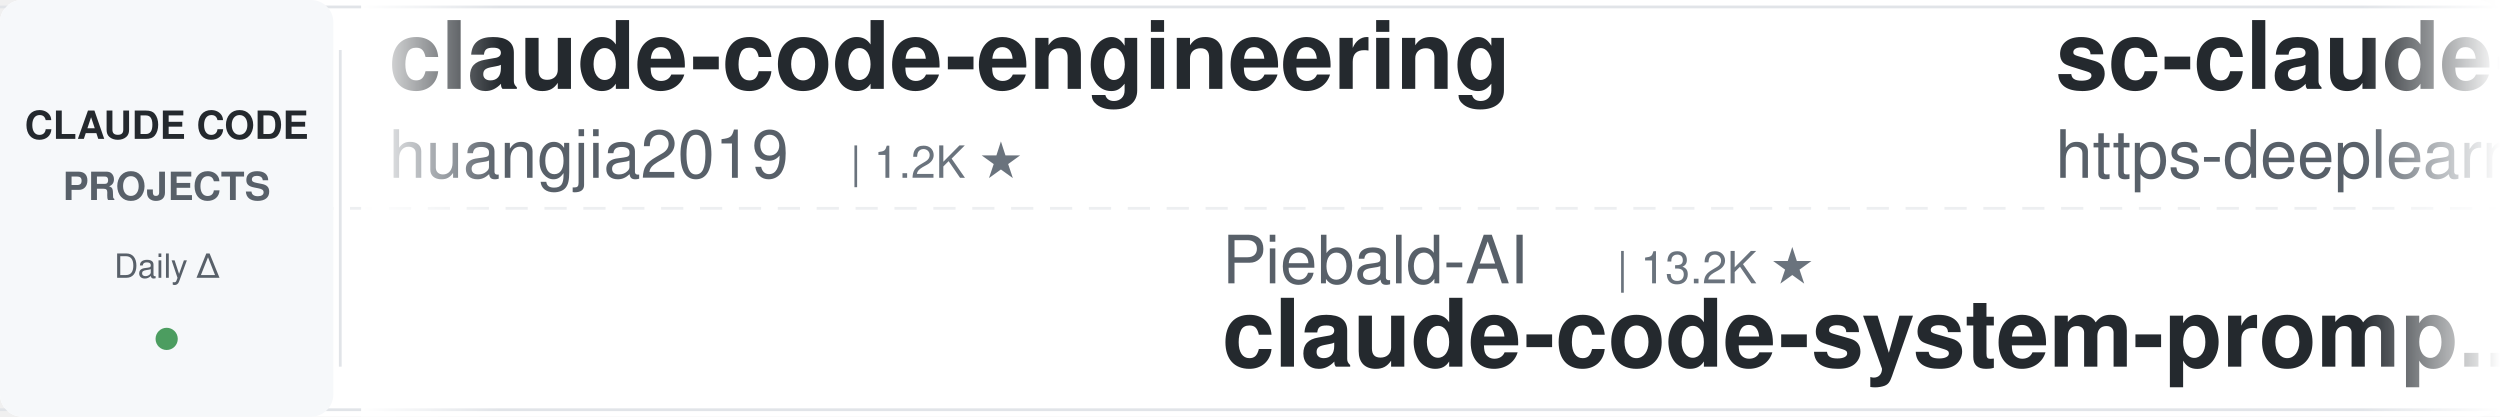
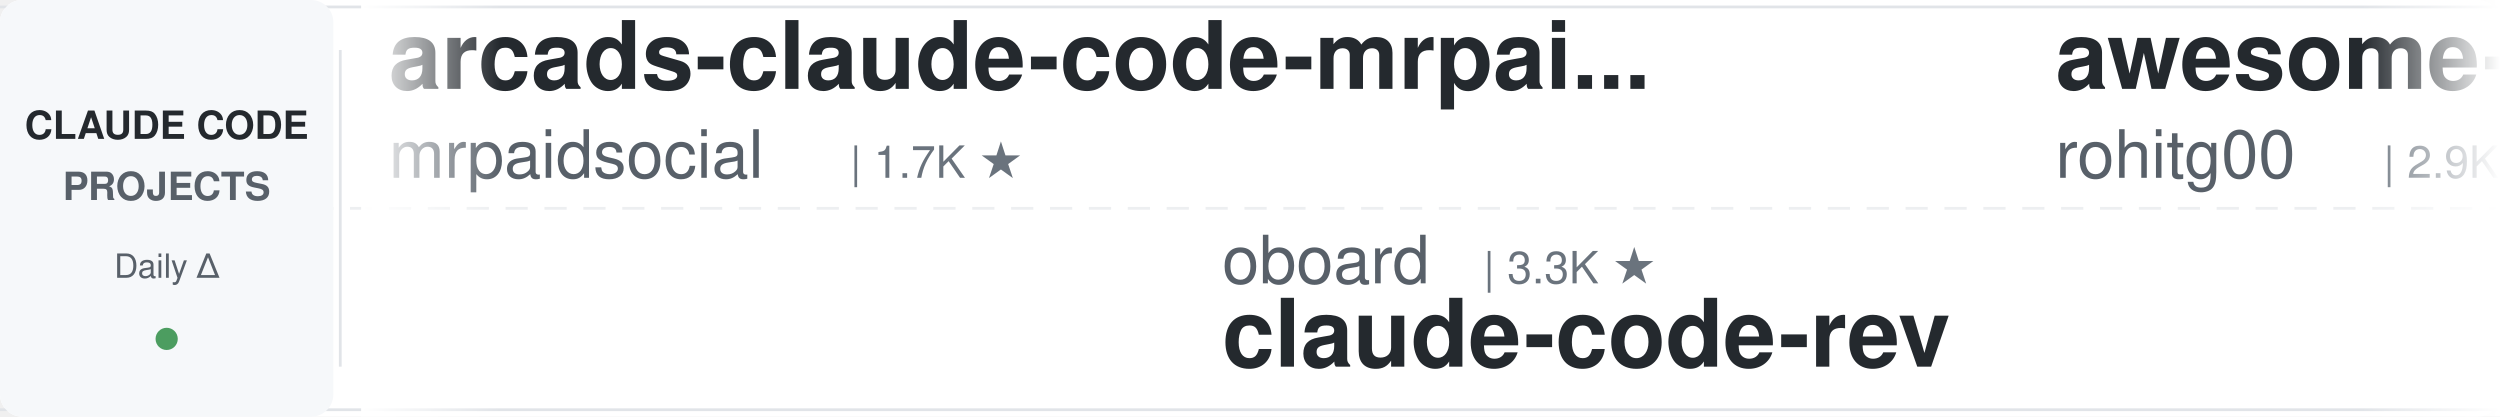
<svg xmlns="http://www.w3.org/2000/svg" width="900" height="150">
  <defs>
    <linearGradient id="leftFade" x1="0%" y1="0%" x2="100%" y2="0%">
      <stop offset="0%" style="stop-color:#ffffff;stop-opacity:1" />
      <stop offset="100%" style="stop-color:#ffffff;stop-opacity:0" />
    </linearGradient>
    <linearGradient id="rightFade" x1="0%" y1="0%" x2="100%" y2="0%">
      <stop offset="0%" style="stop-color:#ffffff;stop-opacity:0" />
      <stop offset="100%" style="stop-color:#ffffff;stop-opacity:1" />
    </linearGradient>
  </defs>
  <rect width="900" height="150" fill="#ffffff" rx="8" />
  <rect x="0" y="2" width="900" height="1" fill="#e1e4e8" />
  <rect x="0" y="147" width="900" height="1" fill="#e1e4e8" />
  <line x1="0" y1="75" x2="900" y2="75" stroke="#e1e4e8" stroke-width="1" stroke-dasharray="8 6" opacity="0.6" />
  <rect x="0" y="0" width="120" height="150" fill="#f6f8fa" rx="8" />
  <text x="60" y="50" font-family="-apple-system, BlinkMacSystemFont, 'Segoe UI', Helvetica, Arial, sans-serif" font-size="14" font-weight="600" fill="#24292e" text-anchor="middle">CLAUDE CODE</text>
  <text x="60" y="72" font-family="-apple-system, BlinkMacSystemFont, 'Segoe UI', Helvetica, Arial, sans-serif" font-size="14" font-weight="600" fill="#586069" text-anchor="middle">PROJECTS</text>
  <text x="60" y="100" font-family="-apple-system, BlinkMacSystemFont, 'Segoe UI', Helvetica, Arial, sans-serif" font-size="12" font-weight="500" fill="#586069" text-anchor="middle">Daily Δ</text>
  <circle cx="60" cy="122" r="4" fill="#22863a" opacity="0.8" />
  <rect x="122" y="18" width="1" height="114" fill="#e1e4e8" />
  <clipPath id="tickerClip">
    <rect x="130" y="0" width="770" height="150" />
  </clipPath>
  <g clip-path="url(#tickerClip)">
    <g id="tickerItems">
      <animateTransform attributeName="transform" attributeType="XML" type="translate" from="0 0" to="-3000 0" dur="54s" repeatCount="indefinite" />
      <g transform="translate(0, 0)">
-         <text x="140" y="32" font-family="-apple-system, BlinkMacSystemFont, 'Segoe UI', Helvetica, Arial, sans-serif" font-size="34" font-weight="600" fill="#24292e">claude-code-engineering</text>
-         <text x="140" y="64" font-family="-apple-system, BlinkMacSystemFont, 'Segoe UI', Helvetica, Arial, sans-serif" font-size="24" font-weight="400" fill="#586069">huangjia2019</text>
-         <text x="306" y="64" font-family="-apple-system, BlinkMacSystemFont, 'Segoe UI', Helvetica, Arial, sans-serif" font-size="16" font-weight="500" fill="#6a737d">| 1.2K ★</text>
+         <text x="140" y="32" font-family="-apple-system, BlinkMacSystemFont, 'Segoe UI', Helvetica, Arial, sans-serif" font-size="34" font-weight="600" fill="#24292e">arcads-claude-code-mrpai...</text>
+         <text x="140" y="64" font-family="-apple-system, BlinkMacSystemFont, 'Segoe UI', Helvetica, Arial, sans-serif" font-size="24" font-weight="400" fill="#586069">mrpaidsocial</text>
+         <text x="306" y="64" font-family="-apple-system, BlinkMacSystemFont, 'Segoe UI', Helvetica, Arial, sans-serif" font-size="16" font-weight="500" fill="#6a737d">| 1.7K ★</text>
      </g>
      <g transform="translate(300, 0)">
-         <text x="140" y="102" font-family="-apple-system, BlinkMacSystemFont, 'Segoe UI', Helvetica, Arial, sans-serif" font-size="24" font-weight="400" fill="#586069">Piebald-AI</text>
-         <text x="282" y="102" font-family="-apple-system, BlinkMacSystemFont, 'Segoe UI', Helvetica, Arial, sans-serif" font-size="16" font-weight="500" fill="#6a737d">| 13.2K ★</text>
-         <text x="140" y="132" font-family="-apple-system, BlinkMacSystemFont, 'Segoe UI', Helvetica, Arial, sans-serif" font-size="34" font-weight="600" fill="#24292e">claude-code-system-promp...</text>
+         <text x="140" y="102" font-family="-apple-system, BlinkMacSystemFont, 'Segoe UI', Helvetica, Arial, sans-serif" font-size="24" font-weight="400" fill="#586069">oboard</text>
+         <text x="234" y="102" font-family="-apple-system, BlinkMacSystemFont, 'Segoe UI', Helvetica, Arial, sans-serif" font-size="16" font-weight="500" fill="#6a737d">| 3.3K ★</text>
+         <text x="140" y="132" font-family="-apple-system, BlinkMacSystemFont, 'Segoe UI', Helvetica, Arial, sans-serif" font-size="34" font-weight="600" fill="#24292e">claude-code-rev</text>
      </g>
      <g transform="translate(600, 0)">
-         <text x="140" y="32" font-family="-apple-system, BlinkMacSystemFont, 'Segoe UI', Helvetica, Arial, sans-serif" font-size="34" font-weight="600" fill="#24292e">sc-claude-code-files</text>
-         <text x="140" y="64" font-family="-apple-system, BlinkMacSystemFont, 'Segoe UI', Helvetica, Arial, sans-serif" font-size="24" font-weight="400" fill="#586069">https-deeplearning-ai</text>
-         <text x="414" y="64" font-family="-apple-system, BlinkMacSystemFont, 'Segoe UI', Helvetica, Arial, sans-serif" font-size="16" font-weight="500" fill="#6a737d">| 567 ★</text>
+         <text x="140" y="32" font-family="-apple-system, BlinkMacSystemFont, 'Segoe UI', Helvetica, Arial, sans-serif" font-size="34" font-weight="600" fill="#24292e">awesome-claude-code-tool...</text>
+         <text x="140" y="64" font-family="-apple-system, BlinkMacSystemFont, 'Segoe UI', Helvetica, Arial, sans-serif" font-size="24" font-weight="400" fill="#586069">rohitg00</text>
+         <text x="258" y="64" font-family="-apple-system, BlinkMacSystemFont, 'Segoe UI', Helvetica, Arial, sans-serif" font-size="16" font-weight="500" fill="#6a737d">| 2.9K ★</text>
      </g>
      <g transform="translate(900, 0)">
-         <text x="140" y="102" font-family="-apple-system, BlinkMacSystemFont, 'Segoe UI', Helvetica, Arial, sans-serif" font-size="24" font-weight="400" fill="#586069">affaan-m</text>
-         <text x="258" y="102" font-family="-apple-system, BlinkMacSystemFont, 'Segoe UI', Helvetica, Arial, sans-serif" font-size="16" font-weight="500" fill="#6a737d">| 311.0K ★</text>
-         <text x="140" y="132" font-family="-apple-system, BlinkMacSystemFont, 'Segoe UI', Helvetica, Arial, sans-serif" font-size="34" font-weight="600" fill="#24292e">ECC</text>
+         <text x="140" y="102" font-family="-apple-system, BlinkMacSystemFont, 'Segoe UI', Helvetica, Arial, sans-serif" font-size="24" font-weight="400" fill="#586069">xu-xiang</text>
+         <text x="258" y="102" font-family="-apple-system, BlinkMacSystemFont, 'Segoe UI', Helvetica, Arial, sans-serif" font-size="16" font-weight="500" fill="#6a737d">| 2.0K ★</text>
+         <text x="140" y="132" font-family="-apple-system, BlinkMacSystemFont, 'Segoe UI', Helvetica, Arial, sans-serif" font-size="34" font-weight="600" fill="#24292e">everything-claude-code-z...</text>
      </g>
      <g transform="translate(1200, 0)">
-         <text x="140" y="32" font-family="-apple-system, BlinkMacSystemFont, 'Segoe UI', Helvetica, Arial, sans-serif" font-size="34" font-weight="600" fill="#24292e">claude-code-guide</text>
-         <text x="140" y="64" font-family="-apple-system, BlinkMacSystemFont, 'Segoe UI', Helvetica, Arial, sans-serif" font-size="24" font-weight="400" fill="#586069">Cranot</text>
-         <text x="234" y="64" font-family="-apple-system, BlinkMacSystemFont, 'Segoe UI', Helvetica, Arial, sans-serif" font-size="16" font-weight="500" fill="#6a737d">| 2.9K ★</text>
+         <text x="140" y="32" font-family="-apple-system, BlinkMacSystemFont, 'Segoe UI', Helvetica, Arial, sans-serif" font-size="34" font-weight="600" fill="#24292e">claude-code-showcase</text>
+         <text x="140" y="64" font-family="-apple-system, BlinkMacSystemFont, 'Segoe UI', Helvetica, Arial, sans-serif" font-size="24" font-weight="400" fill="#586069">ChrisWiles</text>
+         <text x="282" y="64" font-family="-apple-system, BlinkMacSystemFont, 'Segoe UI', Helvetica, Arial, sans-serif" font-size="16" font-weight="500" fill="#6a737d">| 6.1K ★</text>
      </g>
      <g transform="translate(1500, 0)">
-         <text x="140" y="102" font-family="-apple-system, BlinkMacSystemFont, 'Segoe UI', Helvetica, Arial, sans-serif" font-size="24" font-weight="400" fill="#586069">FlorianBruniaux</text>
-         <text x="342" y="102" font-family="-apple-system, BlinkMacSystemFont, 'Segoe UI', Helvetica, Arial, sans-serif" font-size="16" font-weight="500" fill="#6a737d">| 7.5K ★</text>
-         <text x="140" y="132" font-family="-apple-system, BlinkMacSystemFont, 'Segoe UI', Helvetica, Arial, sans-serif" font-size="34" font-weight="600" fill="#24292e">claude-code-ultimate-gui...</text>
+         <text x="140" y="102" font-family="-apple-system, BlinkMacSystemFont, 'Segoe UI', Helvetica, Arial, sans-serif" font-size="24" font-weight="400" fill="#586069">centminmod</text>
+         <text x="282" y="102" font-family="-apple-system, BlinkMacSystemFont, 'Segoe UI', Helvetica, Arial, sans-serif" font-size="16" font-weight="500" fill="#6a737d">| 2.7K ★</text>
+         <text x="140" y="132" font-family="-apple-system, BlinkMacSystemFont, 'Segoe UI', Helvetica, Arial, sans-serif" font-size="34" font-weight="600" fill="#24292e">my-claude-code-setup</text>
      </g>
      <g transform="translate(1800, 0)">
-         <text x="140" y="32" font-family="-apple-system, BlinkMacSystemFont, 'Segoe UI', Helvetica, Arial, sans-serif" font-size="34" font-weight="600" fill="#24292e">ClaudeCode-Portable</text>
-         <text x="140" y="64" font-family="-apple-system, BlinkMacSystemFont, 'Segoe UI', Helvetica, Arial, sans-serif" font-size="24" font-weight="400" fill="#586069">techjarves</text>
-         <text x="282" y="64" font-family="-apple-system, BlinkMacSystemFont, 'Segoe UI', Helvetica, Arial, sans-serif" font-size="16" font-weight="500" fill="#6a737d">| 1.6K ★</text>
+         <text x="140" y="32" font-family="-apple-system, BlinkMacSystemFont, 'Segoe UI', Helvetica, Arial, sans-serif" font-size="34" font-weight="600" fill="#24292e">ClaudeCodeAgents</text>
+         <text x="140" y="64" font-family="-apple-system, BlinkMacSystemFont, 'Segoe UI', Helvetica, Arial, sans-serif" font-size="24" font-weight="400" fill="#586069">darcyegb</text>
+         <text x="258" y="64" font-family="-apple-system, BlinkMacSystemFont, 'Segoe UI', Helvetica, Arial, sans-serif" font-size="16" font-weight="500" fill="#6a737d">| 780 ★</text>
      </g>
      <g transform="translate(2100, 0)">
-         <text x="140" y="102" font-family="-apple-system, BlinkMacSystemFont, 'Segoe UI', Helvetica, Arial, sans-serif" font-size="24" font-weight="400" fill="#586069">lintsinghua</text>
-         <text x="294" y="102" font-family="-apple-system, BlinkMacSystemFont, 'Segoe UI', Helvetica, Arial, sans-serif" font-size="16" font-weight="500" fill="#6a737d">| 4.4K ★</text>
-         <text x="140" y="132" font-family="-apple-system, BlinkMacSystemFont, 'Segoe UI', Helvetica, Arial, sans-serif" font-size="34" font-weight="600" fill="#24292e">claude-code-book</text>
+         <text x="140" y="102" font-family="-apple-system, BlinkMacSystemFont, 'Segoe UI', Helvetica, Arial, sans-serif" font-size="24" font-weight="400" fill="#586069">Windy3f3f3f3f</text>
+         <text x="318" y="102" font-family="-apple-system, BlinkMacSystemFont, 'Segoe UI', Helvetica, Arial, sans-serif" font-size="16" font-weight="500" fill="#6a737d">| 3.9K ★</text>
+         <text x="140" y="132" font-family="-apple-system, BlinkMacSystemFont, 'Segoe UI', Helvetica, Arial, sans-serif" font-size="34" font-weight="600" fill="#24292e">how-claude-code-works</text>
      </g>
      <g transform="translate(2400, 0)">
-         <text x="140" y="32" font-family="-apple-system, BlinkMacSystemFont, 'Segoe UI', Helvetica, Arial, sans-serif" font-size="34" font-weight="600" fill="#24292e">claude-code-spec-workflo...</text>
-         <text x="140" y="64" font-family="-apple-system, BlinkMacSystemFont, 'Segoe UI', Helvetica, Arial, sans-serif" font-size="24" font-weight="400" fill="#586069">Pimzino</text>
-         <text x="246" y="64" font-family="-apple-system, BlinkMacSystemFont, 'Segoe UI', Helvetica, Arial, sans-serif" font-size="16" font-weight="500" fill="#6a737d">| 3.9K ★</text>
+         <text x="140" y="32" font-family="-apple-system, BlinkMacSystemFont, 'Segoe UI', Helvetica, Arial, sans-serif" font-size="34" font-weight="600" fill="#24292e">claude-code-ultimate-gui...</text>
+         <text x="140" y="64" font-family="-apple-system, BlinkMacSystemFont, 'Segoe UI', Helvetica, Arial, sans-serif" font-size="24" font-weight="400" fill="#586069">FlorianBruniaux</text>
+         <text x="342" y="64" font-family="-apple-system, BlinkMacSystemFont, 'Segoe UI', Helvetica, Arial, sans-serif" font-size="16" font-weight="500" fill="#6a737d">| 7.5K ★</text>
      </g>
      <g transform="translate(2700, 0)">
-         <text x="140" y="102" font-family="-apple-system, BlinkMacSystemFont, 'Segoe UI', Helvetica, Arial, sans-serif" font-size="24" font-weight="400" fill="#586069">digitalsamba</text>
-         <text x="306" y="102" font-family="-apple-system, BlinkMacSystemFont, 'Segoe UI', Helvetica, Arial, sans-serif" font-size="16" font-weight="500" fill="#6a737d">| 2.8K ★</text>
-         <text x="140" y="132" font-family="-apple-system, BlinkMacSystemFont, 'Segoe UI', Helvetica, Arial, sans-serif" font-size="34" font-weight="600" fill="#24292e">claude-code-video-toolki...</text>
+         <text x="140" y="102" font-family="-apple-system, BlinkMacSystemFont, 'Segoe UI', Helvetica, Arial, sans-serif" font-size="24" font-weight="400" fill="#586069">Pimzino</text>
+         <text x="246" y="102" font-family="-apple-system, BlinkMacSystemFont, 'Segoe UI', Helvetica, Arial, sans-serif" font-size="16" font-weight="500" fill="#6a737d">| 3.9K ★</text>
+         <text x="140" y="132" font-family="-apple-system, BlinkMacSystemFont, 'Segoe UI', Helvetica, Arial, sans-serif" font-size="34" font-weight="600" fill="#24292e">claude-code-spec-workflo...</text>
      </g>
      <g transform="translate(3000, 0)">
-         <text x="140" y="32" font-family="-apple-system, BlinkMacSystemFont, 'Segoe UI', Helvetica, Arial, sans-serif" font-size="34" font-weight="600" fill="#24292e">claude-code-engineering</text>
-         <text x="140" y="64" font-family="-apple-system, BlinkMacSystemFont, 'Segoe UI', Helvetica, Arial, sans-serif" font-size="24" font-weight="400" fill="#586069">huangjia2019</text>
-         <text x="306" y="64" font-family="-apple-system, BlinkMacSystemFont, 'Segoe UI', Helvetica, Arial, sans-serif" font-size="16" font-weight="500" fill="#6a737d">| 1.2K ★</text>
+         <text x="140" y="32" font-family="-apple-system, BlinkMacSystemFont, 'Segoe UI', Helvetica, Arial, sans-serif" font-size="34" font-weight="600" fill="#24292e">arcads-claude-code-mrpai...</text>
+         <text x="140" y="64" font-family="-apple-system, BlinkMacSystemFont, 'Segoe UI', Helvetica, Arial, sans-serif" font-size="24" font-weight="400" fill="#586069">mrpaidsocial</text>
+         <text x="306" y="64" font-family="-apple-system, BlinkMacSystemFont, 'Segoe UI', Helvetica, Arial, sans-serif" font-size="16" font-weight="500" fill="#6a737d">| 1.7K ★</text>
      </g>
      <g transform="translate(3300, 0)">
-         <text x="140" y="102" font-family="-apple-system, BlinkMacSystemFont, 'Segoe UI', Helvetica, Arial, sans-serif" font-size="24" font-weight="400" fill="#586069">Piebald-AI</text>
-         <text x="282" y="102" font-family="-apple-system, BlinkMacSystemFont, 'Segoe UI', Helvetica, Arial, sans-serif" font-size="16" font-weight="500" fill="#6a737d">| 13.2K ★</text>
-         <text x="140" y="132" font-family="-apple-system, BlinkMacSystemFont, 'Segoe UI', Helvetica, Arial, sans-serif" font-size="34" font-weight="600" fill="#24292e">claude-code-system-promp...</text>
+         <text x="140" y="102" font-family="-apple-system, BlinkMacSystemFont, 'Segoe UI', Helvetica, Arial, sans-serif" font-size="24" font-weight="400" fill="#586069">oboard</text>
+         <text x="234" y="102" font-family="-apple-system, BlinkMacSystemFont, 'Segoe UI', Helvetica, Arial, sans-serif" font-size="16" font-weight="500" fill="#6a737d">| 3.3K ★</text>
+         <text x="140" y="132" font-family="-apple-system, BlinkMacSystemFont, 'Segoe UI', Helvetica, Arial, sans-serif" font-size="34" font-weight="600" fill="#24292e">claude-code-rev</text>
      </g>
      <g transform="translate(3600, 0)">
-         <text x="140" y="32" font-family="-apple-system, BlinkMacSystemFont, 'Segoe UI', Helvetica, Arial, sans-serif" font-size="34" font-weight="600" fill="#24292e">sc-claude-code-files</text>
-         <text x="140" y="64" font-family="-apple-system, BlinkMacSystemFont, 'Segoe UI', Helvetica, Arial, sans-serif" font-size="24" font-weight="400" fill="#586069">https-deeplearning-ai</text>
-         <text x="414" y="64" font-family="-apple-system, BlinkMacSystemFont, 'Segoe UI', Helvetica, Arial, sans-serif" font-size="16" font-weight="500" fill="#6a737d">| 567 ★</text>
+         <text x="140" y="32" font-family="-apple-system, BlinkMacSystemFont, 'Segoe UI', Helvetica, Arial, sans-serif" font-size="34" font-weight="600" fill="#24292e">awesome-claude-code-tool...</text>
+         <text x="140" y="64" font-family="-apple-system, BlinkMacSystemFont, 'Segoe UI', Helvetica, Arial, sans-serif" font-size="24" font-weight="400" fill="#586069">rohitg00</text>
+         <text x="258" y="64" font-family="-apple-system, BlinkMacSystemFont, 'Segoe UI', Helvetica, Arial, sans-serif" font-size="16" font-weight="500" fill="#6a737d">| 2.9K ★</text>
      </g>
      <g transform="translate(3900, 0)">
-         <text x="140" y="102" font-family="-apple-system, BlinkMacSystemFont, 'Segoe UI', Helvetica, Arial, sans-serif" font-size="24" font-weight="400" fill="#586069">affaan-m</text>
-         <text x="258" y="102" font-family="-apple-system, BlinkMacSystemFont, 'Segoe UI', Helvetica, Arial, sans-serif" font-size="16" font-weight="500" fill="#6a737d">| 311.0K ★</text>
-         <text x="140" y="132" font-family="-apple-system, BlinkMacSystemFont, 'Segoe UI', Helvetica, Arial, sans-serif" font-size="34" font-weight="600" fill="#24292e">ECC</text>
+         <text x="140" y="102" font-family="-apple-system, BlinkMacSystemFont, 'Segoe UI', Helvetica, Arial, sans-serif" font-size="24" font-weight="400" fill="#586069">xu-xiang</text>
+         <text x="258" y="102" font-family="-apple-system, BlinkMacSystemFont, 'Segoe UI', Helvetica, Arial, sans-serif" font-size="16" font-weight="500" fill="#6a737d">| 2.0K ★</text>
+         <text x="140" y="132" font-family="-apple-system, BlinkMacSystemFont, 'Segoe UI', Helvetica, Arial, sans-serif" font-size="34" font-weight="600" fill="#24292e">everything-claude-code-z...</text>
      </g>
    </g>
  </g>
  <rect x="130" y="0" width="50" height="150" fill="url(#leftFade)" />
  <rect x="850" y="0" width="50" height="150" fill="url(#rightFade)" />
</svg>
